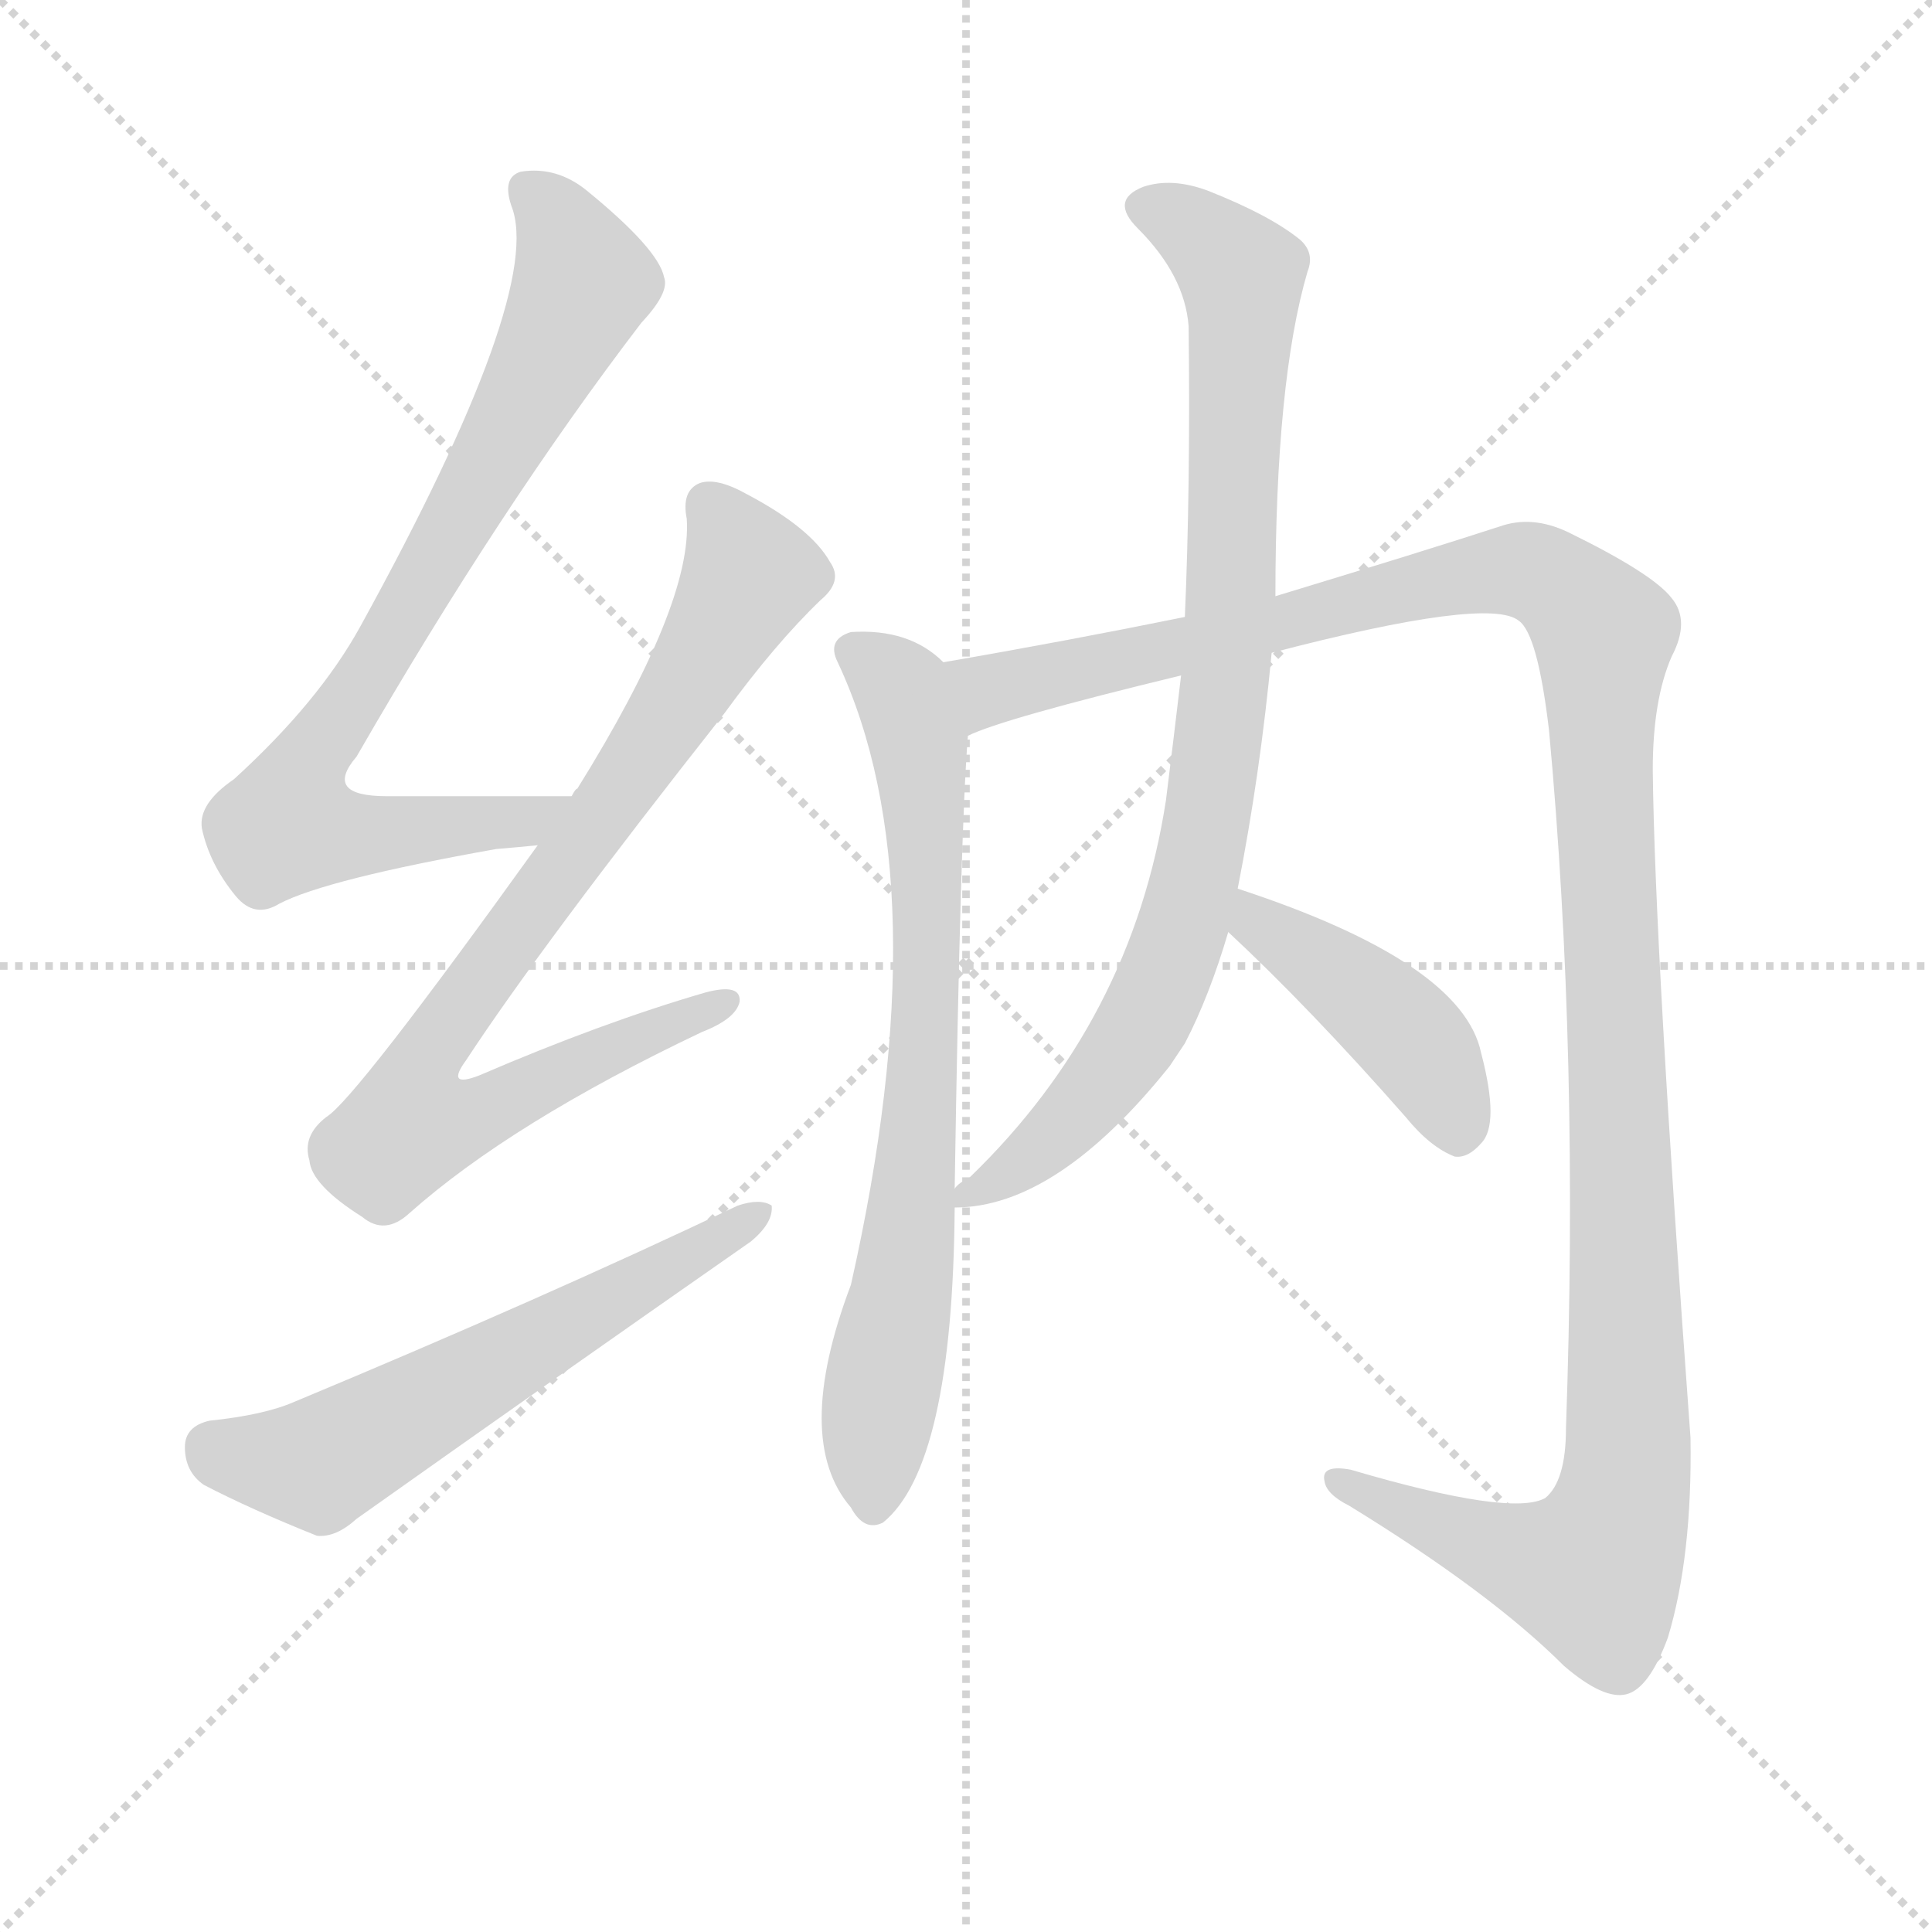
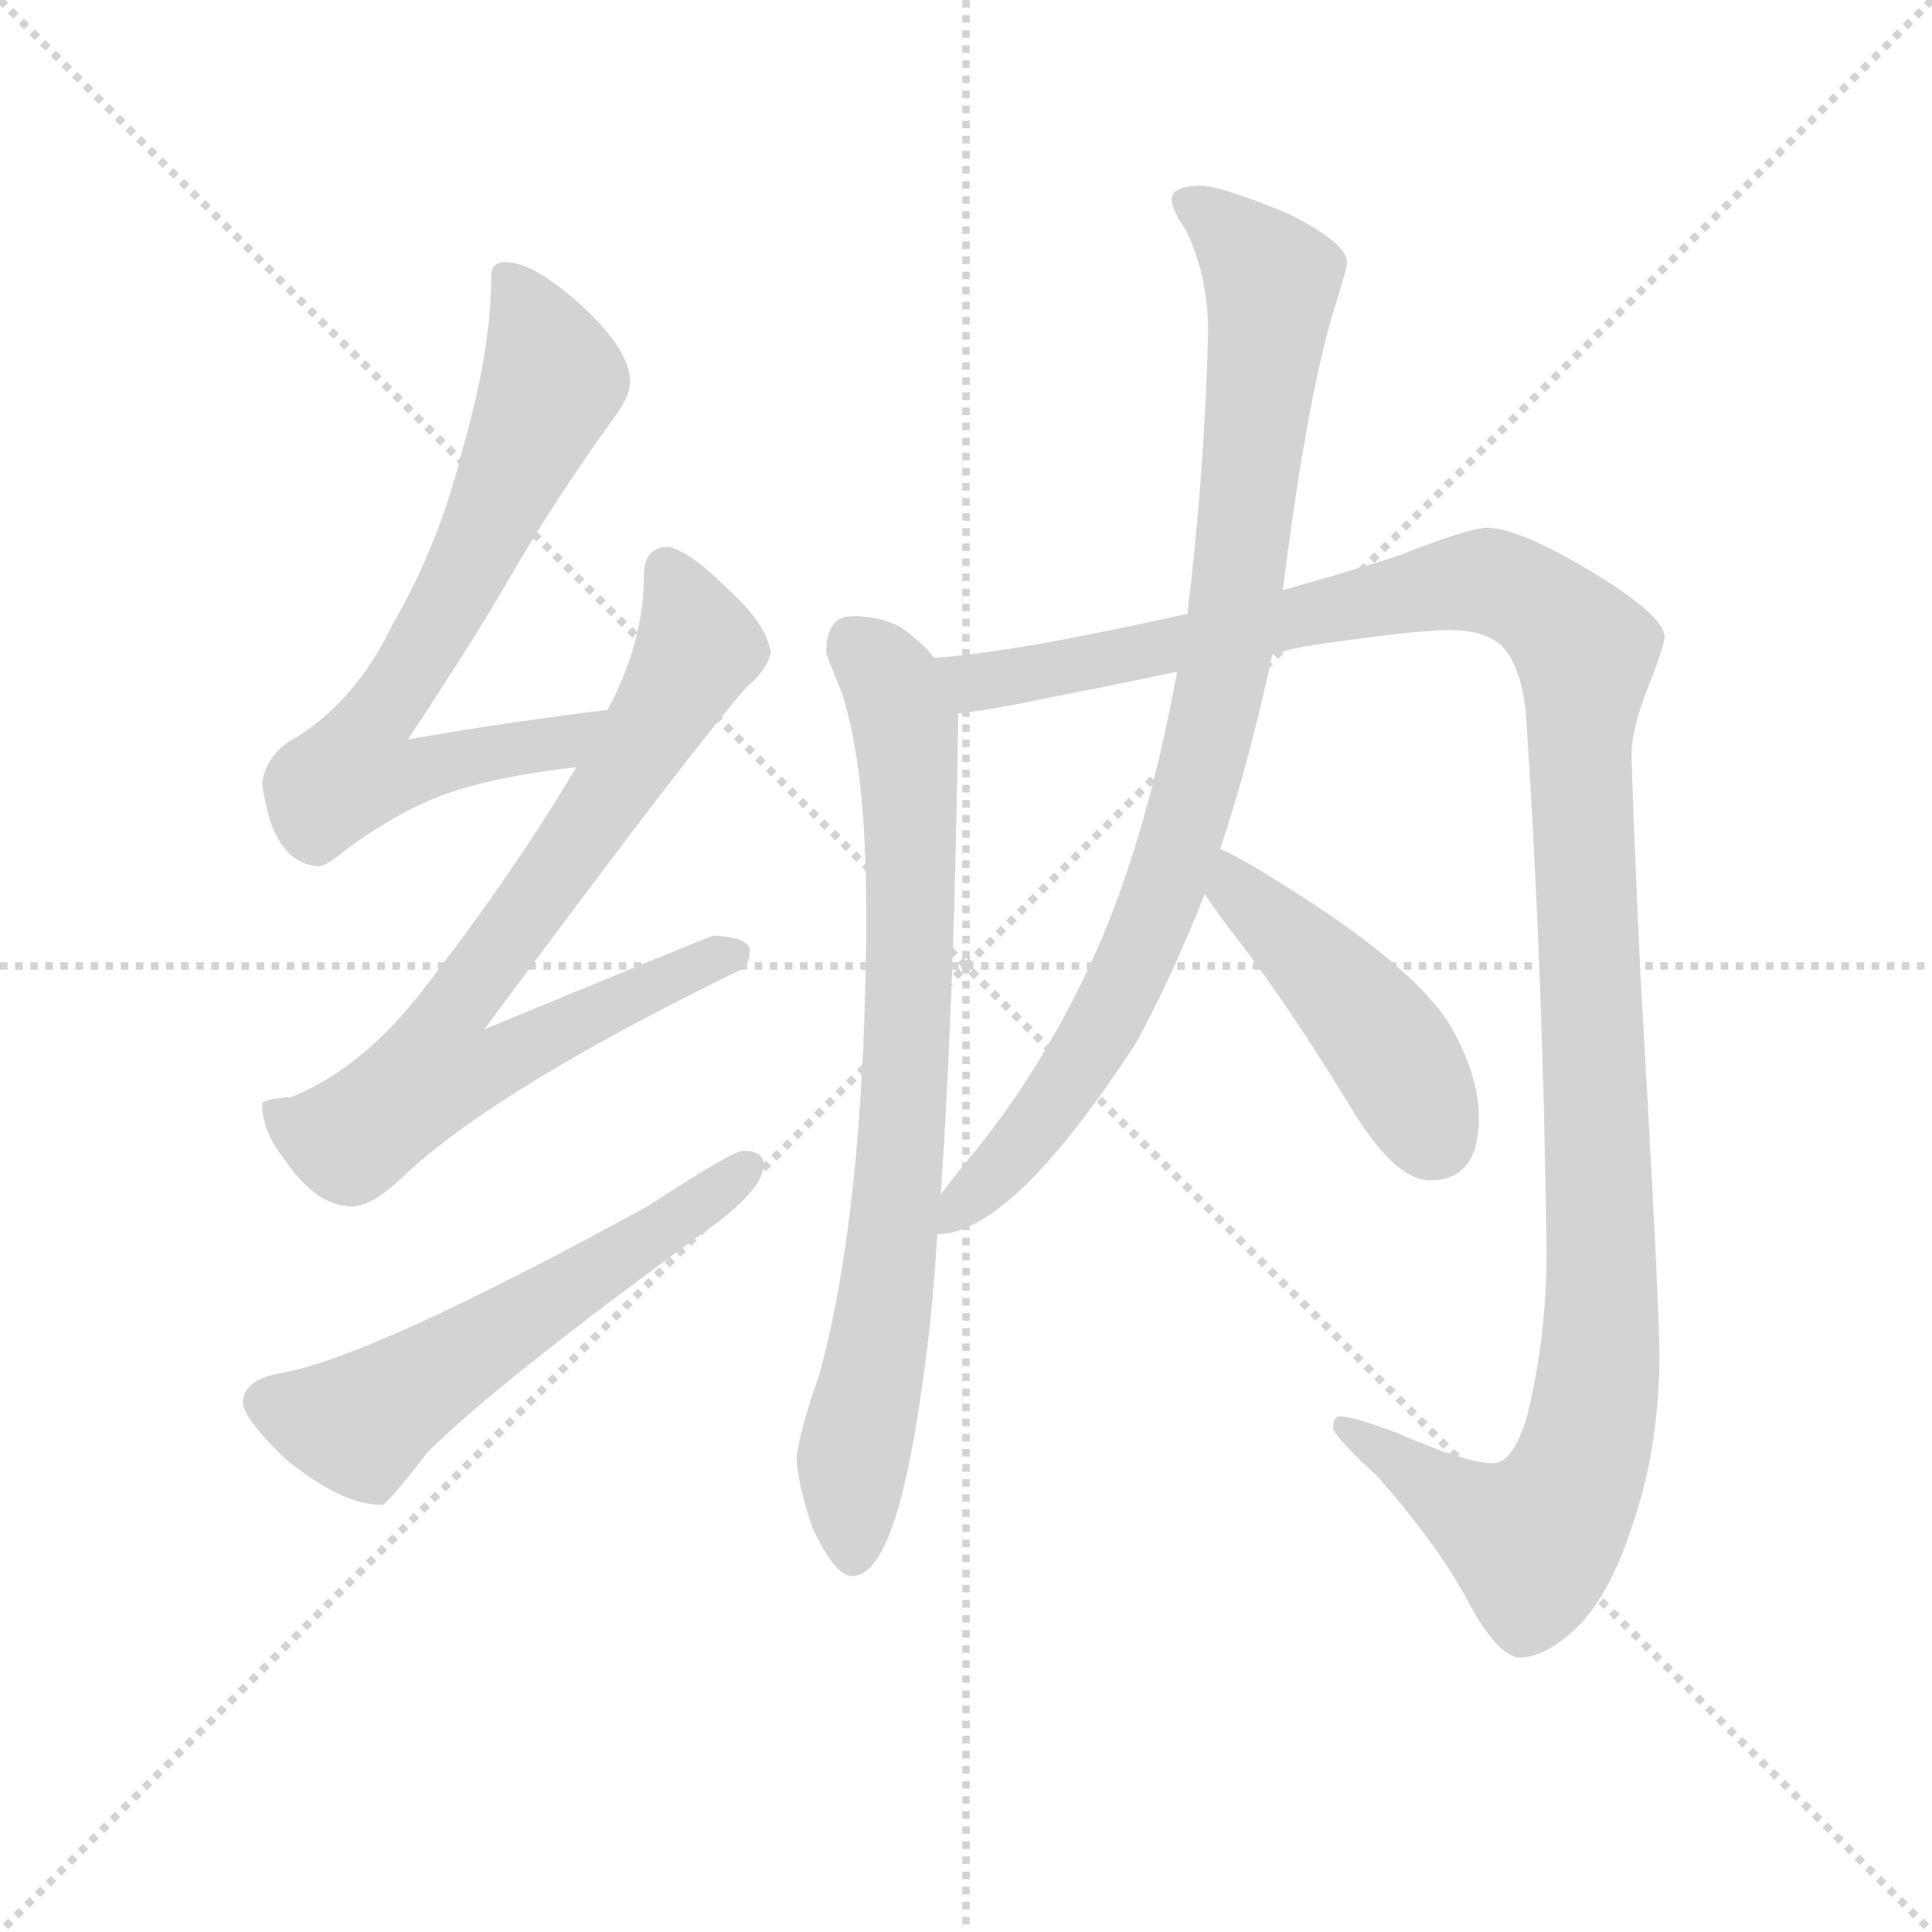
<svg xmlns="http://www.w3.org/2000/svg" version="1.1" viewBox="0 0 1024 1024">
  <g stroke="lightgray" stroke-dasharray="1,1" stroke-width="1" transform="scale(4, 4)">
    <line x1="0" y1="0" x2="256" y2="256" />
    <line x1="256" y1="0" x2="0" y2="256" />
    <line x1="128" y1="0" x2="128" y2="256" />
    <line x1="0" y1="128" x2="256" y2="128" />
  </g>
-   <g transform="scale(1, -1) translate(0, -900)">
+   <g transform="scale(0.92, -0.92) translate(60, -830)">
    <style type="text/css">
      
        @keyframes keyframes0 {
          from {
            stroke: blue;
-             stroke-dashoffset: 784;
+             stroke-dashoffset: 717;
+             stroke-width: 128;
+           }
+           70% {
+             animation-timing-function: step-end;
+             stroke: blue;
+             stroke-dashoffset: 0;
+             stroke-width: 128;
+           }
+           to {
+             stroke: black;
+             stroke-width: 1024;
+           }
+         }
+         #make-me-a-hanzi-animation-0 {
+           animation: keyframes0 0.833s both;
+           animation-delay: 0s;
+           animation-timing-function: linear;
+         }
+       
+         @keyframes keyframes1 {
+           from {
+             stroke: blue;
+             stroke-dashoffset: 778;
            stroke-width: 128;
          }
          72% {
            animation-timing-function: step-end;
            stroke: blue;
            stroke-dashoffset: 0;
            stroke-width: 128;
          }
          to {
            stroke: black;
            stroke-width: 1024;
          }
        }
-         #make-me-a-hanzi-animation-0 {
-           animation: keyframes0 0.888s both;
-           animation-delay: 0s;
-           animation-timing-function: linear;
-         }
-       
-         @keyframes keyframes1 {
-           from {
-             stroke: blue;
-             stroke-dashoffset: 810;
-             stroke-width: 128;
-           }
-           73% {
-             animation-timing-function: step-end;
-             stroke: blue;
-             stroke-dashoffset: 0;
-             stroke-width: 128;
-           }
-           to {
-             stroke: black;
-             stroke-width: 1024;
-           }
-         }
        #make-me-a-hanzi-animation-1 {
-           animation: keyframes1 0.909s both;
-           animation-delay: 0.888s;
+           animation: keyframes1 0.883s both;
+           animation-delay: 0.833s;
          animation-timing-function: linear;
        }
      
        @keyframes keyframes2 {
          from {
            stroke: blue;
-             stroke-dashoffset: 584;
-             stroke-width: 128;
-           }
-           66% {
+             stroke-dashoffset: 579;
+             stroke-width: 128;
+           }
+           65% {
            animation-timing-function: step-end;
            stroke: blue;
            stroke-dashoffset: 0;
            stroke-width: 128;
          }
          to {
            stroke: black;
            stroke-width: 1024;
          }
        }
        #make-me-a-hanzi-animation-2 {
-           animation: keyframes2 0.725s both;
-           animation-delay: 1.797s;
+           animation: keyframes2 0.721s both;
+           animation-delay: 1.717s;
          animation-timing-function: linear;
        }
      
        @keyframes keyframes3 {
          from {
            stroke: blue;
-             stroke-dashoffset: 723;
-             stroke-width: 128;
-           }
-           70% {
+             stroke-dashoffset: 796;
+             stroke-width: 128;
+           }
+           72% {
            animation-timing-function: step-end;
            stroke: blue;
            stroke-dashoffset: 0;
            stroke-width: 128;
          }
          to {
            stroke: black;
            stroke-width: 1024;
          }
        }
        #make-me-a-hanzi-animation-3 {
-           animation: keyframes3 0.838s both;
-           animation-delay: 2.522s;
+           animation: keyframes3 0.898s both;
+           animation-delay: 2.438s;
          animation-timing-function: linear;
        }
      
        @keyframes keyframes4 {
          from {
            stroke: blue;
-             stroke-dashoffset: 1266;
-             stroke-width: 128;
-           }
-           80% {
+             stroke-dashoffset: 1296;
+             stroke-width: 128;
+           }
+           81% {
            animation-timing-function: step-end;
            stroke: blue;
            stroke-dashoffset: 0;
            stroke-width: 128;
          }
          to {
            stroke: black;
            stroke-width: 1024;
          }
        }
        #make-me-a-hanzi-animation-4 {
-           animation: keyframes4 1.28s both;
-           animation-delay: 3.361s;
+           animation: keyframes4 1.305s both;
+           animation-delay: 3.336s;
          animation-timing-function: linear;
        }
      
        @keyframes keyframes5 {
          from {
            stroke: blue;
-             stroke-dashoffset: 854;
-             stroke-width: 128;
-           }
-           74% {
+             stroke-dashoffset: 914;
+             stroke-width: 128;
+           }
+           75% {
            animation-timing-function: step-end;
            stroke: blue;
            stroke-dashoffset: 0;
            stroke-width: 128;
          }
          to {
            stroke: black;
            stroke-width: 1024;
          }
        }
        #make-me-a-hanzi-animation-5 {
-           animation: keyframes5 0.945s both;
-           animation-delay: 4.641s;
+           animation: keyframes5 0.994s both;
+           animation-delay: 4.64s;
          animation-timing-function: linear;
        }
      
        @keyframes keyframes6 {
          from {
            stroke: blue;
-             stroke-dashoffset: 422;
-             stroke-width: 128;
-           }
-           58% {
+             stroke-dashoffset: 458;
+             stroke-width: 128;
+           }
+           60% {
            animation-timing-function: step-end;
            stroke: blue;
            stroke-dashoffset: 0;
            stroke-width: 128;
          }
          to {
            stroke: black;
            stroke-width: 1024;
          }
        }
        #make-me-a-hanzi-animation-6 {
-           animation: keyframes6 0.593s both;
-           animation-delay: 5.586s;
+           animation: keyframes6 0.623s both;
+           animation-delay: 5.634s;
          animation-timing-function: linear;
        }
      
    </style>
-     <path d="M 303 478 Q 249 478 205 478 Q 171 478 189 499 Q 265 631 340 729 Q 355 745 352 753 Q 349 768 311 799 Q 295 812 276 809 Q 266 806 271 791 Q 289 746 191 568 Q 169 528 124 487 Q 105 474 107 461 Q 111 442 125 425 Q 135 413 148 421 Q 173 434 263 450 Q 275 451 285 452 C 315 455 333 478 303 478 Z" fill="lightgray" />
-     <path d="M 285 452 Q 188 317 173 308 Q 160 298 164 285 Q 165 272 192 255 Q 204 245 217 257 Q 271 305 372 353 Q 390 360 392 369 Q 393 379 374 374 Q 319 358 254 330 Q 236 323 247 338 Q 287 399 384 522 Q 411 559 435 582 Q 447 592 440 602 Q 430 620 396 638 Q 380 647 371 644 Q 361 640 364 625 Q 367 580 306 482 Q 305 482 303 478 L 285 452 Z" fill="lightgray" />
-     <path d="M 111 147 Q 98 144 98 133 Q 98 120 108 113 Q 133 100 168 86 Q 178 85 189 95 Q 292 168 398 242 Q 410 252 409 261 Q 403 265 391 261 Q 288 212 156 157 Q 140 150 111 147 Z" fill="lightgray" />
-     <path d="M 500 549 Q 482 567 451 565 Q 438 561 444 549 Q 499 432 451 219 Q 420 137 451 101 Q 458 88 468 93 Q 505 123 506 260 L 506 270 Q 509 460 513 510 C 515 538 515 538 500 549 Z" fill="lightgray" />
-     <path d="M 674 554 Q 789 584 805 571 Q 815 564 821 513 Q 837 341 830 143 Q 830 115 819 106 Q 801 96 716 121 Q 700 124 702 115 Q 703 108 715 102 Q 790 56 829 17 Q 850 -1 862 2 Q 874 5 884 32 Q 897 75 896 138 Q 877 397 876 492 Q 876 529 886 552 Q 896 571 886 583 Q 876 596 831 618 Q 812 627 795 621 Q 755 608 676 584 L 628 573 Q 564 560 500 549 C 470 544 485 500 513 510 Q 531 519 626 542 L 674 554 Z" fill="lightgray" />
-     <path d="M 656 429 Q 668 490 674 554 L 676 584 Q 676 698 693 756 Q 697 766 689 773 Q 673 786 640 799 Q 621 806 606 801 Q 588 794 603 779 Q 628 754 630 727 Q 631 642 628 573 L 626 542 Q 622 508 618 476 Q 600 359 514 276 Q 508 273 506 270 C 492 258 492 258 506 260 Q 560 260 620 335 Q 624 341 628 347 Q 641 372 651 406 L 656 429 Z" fill="lightgray" />
-     <path d="M 651 406 Q 694 366 745 308 Q 758 292 771 287 Q 778 286 785 294 Q 795 304 785 342 Q 775 390 656 429 C 628 438 629 427 651 406 Z" fill="lightgray" />
+     <path d="M 290 421 Q 232 414 175 404 Q 214 463 233 496 Q 257 538 292 587 Q 303 601 303 610 Q 303 628 276 653 Q 248 679 231 679 Q 223 679 223 671 Q 223 629 207 573 Q 193 516 166 470 Q 146 428 112 406 Q 94 397 91 379 Q 97 332 124 331 Q 128 331 140 341 Q 173 365 201 374 Q 228 383 272 388 C 302 392 320 425 290 421 Z" fill="lightgray" />
+     <path d="M 324 515 Q 311 514 311 499 Q 311 460 290 421 L 272 388 Q 234 324 180 255 Q 147 214 108 198 Q 92 197 91 194 Q 91 178 104 162 Q 122 135 143 135 Q 154 135 171 151 Q 223 201 364 270 Q 372 273 372 282 Q 372 290 351 291 Q 345 289 219 237 Q 339 399 370 434 Q 382 444 384 454 Q 382 470 360 490 Q 336 514 324 515 Z" fill="lightgray" />
+     <path d="M 368 167 Q 362 167 313 135 Q 154 48 102 39 Q 80 35 80 22 Q 80 13 105 -11 Q 137 -37 160 -37 Q 163 -37 186 -7 Q 226 33 344 119 Q 380 144 380 159 Q 380 167 368 167 Z" fill="lightgray" />
+     <path d="M 431 475 Q 416 475 416 454 Q 417 450 425 431 Q 439 387 439 307 L 439 286 Q 437 129 412 38 Q 401 7 399 -9 Q 399 -23 408 -50 Q 421 -78 431 -78 Q 456 -78 471 30 Q 477 69 480 119 L 482 142 Q 490 259 492 419 L 478 451 Q 474 457 465 464 Q 453 475 431 475 Z" fill="lightgray" />
+     <path d="M 673 453 Q 683 456 694 458 Q 755 467 775 467 Q 794 467 804 459 Q 816 448 819 420 Q 829 271 831 109 Q 831 60 820 15 Q 812 -13 800 -13 Q 785 -13 746 4 Q 720 14 712 14 Q 708 14 708 7 Q 709 2 734 -21 Q 769 -61 786 -93 Q 802 -123 815 -125 Q 830 -125 848 -108 Q 868 -89 882 -44 Q 896 -1 896 50 Q 896 79 885 270 Q 880 380 880 396 Q 880 412 893 443 Q 899 460 899 463 Q 899 475 858 500 Q 815 526 796 526 Q 784 525 746 510 Q 725 503 679 490 L 624 476 L 622 476 Q 524 454 478 451 C 448 448 462 414 492 419 Q 506 420 554 430 Q 585 436 618 443 L 673 453 Z" fill="lightgray" />
+     <path d="M 480 119 Q 523 119 595 230 Q 616 269 634 315 L 643 341 Q 660 392 673 453 L 679 490 Q 693 600 708 650 Q 716 675 716 679 Q 716 690 682 707 Q 643 723 632 723 Q 615 723 615 715 Q 615 709 623 698 Q 636 671 636 639 Q 634 557 624 476 L 618 443 Q 618 441 617 437 Q 599 341 568 274 Q 538 210 497 161 Q 488 150 482 142 C 463 118 460 114 480 119 Z" fill="lightgray" />
+     <path d="M 634 315 Q 640 306 649 294 Q 679 256 717 194 Q 743 150 764 150 Q 792 150 792 186 Q 792 211 775 240 Q 753 275 675 323 Q 656 335 643 341 C 616 354 617 340 634 315 Z" fill="lightgray" />
    <clipPath id="make-me-a-hanzi-clip-0">
-       <path d="M 303 478 Q 249 478 205 478 Q 171 478 189 499 Q 265 631 340 729 Q 355 745 352 753 Q 349 768 311 799 Q 295 812 276 809 Q 266 806 271 791 Q 289 746 191 568 Q 169 528 124 487 Q 105 474 107 461 Q 111 442 125 425 Q 135 413 148 421 Q 173 434 263 450 Q 275 451 285 452 C 315 455 333 478 303 478 Z" />
-     </clipPath>
-     <path clip-path="url(#make-me-a-hanzi-clip-0)" d="M 281 798 L 302 772 L 307 745 L 245 626 L 159 488 L 153 463 L 176 458 L 229 460 L 280 466 L 295 474" fill="none" id="make-me-a-hanzi-animation-0" stroke-dasharray="656 1312" stroke-linecap="round" />
+       <path d="M 290 421 Q 232 414 175 404 Q 214 463 233 496 Q 257 538 292 587 Q 303 601 303 610 Q 303 628 276 653 Q 248 679 231 679 Q 223 679 223 671 Q 223 629 207 573 Q 193 516 166 470 Q 146 428 112 406 Q 94 397 91 379 Q 97 332 124 331 Q 128 331 140 341 Q 173 365 201 374 Q 228 383 272 388 C 302 392 320 425 290 421 Z" />
+     </clipPath>
+     <path clip-path="url(#make-me-a-hanzi-clip-0)" d="M 234 668 L 259 612 L 210 503 L 154 413 L 145 386 L 176 384 L 262 401 L 283 418" fill="none" id="make-me-a-hanzi-animation-0" stroke-dasharray="589 1178" stroke-linecap="round" />
    <clipPath id="make-me-a-hanzi-clip-1">
-       <path d="M 285 452 Q 188 317 173 308 Q 160 298 164 285 Q 165 272 192 255 Q 204 245 217 257 Q 271 305 372 353 Q 390 360 392 369 Q 393 379 374 374 Q 319 358 254 330 Q 236 323 247 338 Q 287 399 384 522 Q 411 559 435 582 Q 447 592 440 602 Q 430 620 396 638 Q 380 647 371 644 Q 361 640 364 625 Q 367 580 306 482 Q 305 482 303 478 L 285 452 Z" />
-     </clipPath>
-     <path clip-path="url(#make-me-a-hanzi-clip-1)" d="M 376 632 L 398 595 L 349 511 L 228 344 L 224 309 L 253 309 L 384 368" fill="none" id="make-me-a-hanzi-animation-1" stroke-dasharray="682 1364" stroke-linecap="round" />
+       <path d="M 324 515 Q 311 514 311 499 Q 311 460 290 421 L 272 388 Q 234 324 180 255 Q 147 214 108 198 Q 92 197 91 194 Q 91 178 104 162 Q 122 135 143 135 Q 154 135 171 151 Q 223 201 364 270 Q 372 273 372 282 Q 372 290 351 291 Q 345 289 219 237 Q 339 399 370 434 Q 382 444 384 454 Q 382 470 360 490 Q 336 514 324 515 Z" />
+     </clipPath>
+     <path clip-path="url(#make-me-a-hanzi-clip-1)" d="M 324 501 L 341 455 L 263 330 L 201 249 L 191 213 L 222 215 L 303 258 L 363 280" fill="none" id="make-me-a-hanzi-animation-1" stroke-dasharray="650 1300" stroke-linecap="round" />
    <clipPath id="make-me-a-hanzi-clip-2">
-       <path d="M 111 147 Q 98 144 98 133 Q 98 120 108 113 Q 133 100 168 86 Q 178 85 189 95 Q 292 168 398 242 Q 410 252 409 261 Q 403 265 391 261 Q 288 212 156 157 Q 140 150 111 147 Z" />
-     </clipPath>
-     <path clip-path="url(#make-me-a-hanzi-clip-2)" d="M 112 133 L 169 124 L 404 257" fill="none" id="make-me-a-hanzi-animation-2" stroke-dasharray="456 912" stroke-linecap="round" />
+       <path d="M 368 167 Q 362 167 313 135 Q 154 48 102 39 Q 80 35 80 22 Q 80 13 105 -11 Q 137 -37 160 -37 Q 163 -37 186 -7 Q 226 33 344 119 Q 380 144 380 159 Q 380 167 368 167 Z" />
+     </clipPath>
+     <path clip-path="url(#make-me-a-hanzi-clip-2)" d="M 93 22 L 146 10 L 344 135 L 370 157" fill="none" id="make-me-a-hanzi-animation-2" stroke-dasharray="451 902" stroke-linecap="round" />
    <clipPath id="make-me-a-hanzi-clip-3">
-       <path d="M 500 549 Q 482 567 451 565 Q 438 561 444 549 Q 499 432 451 219 Q 420 137 451 101 Q 458 88 468 93 Q 505 123 506 260 L 506 270 Q 509 460 513 510 C 515 538 515 538 500 549 Z" />
-     </clipPath>
-     <path clip-path="url(#make-me-a-hanzi-clip-3)" d="M 452 555 L 475 538 L 483 522 L 492 433 L 486 282 L 463 104" fill="none" id="make-me-a-hanzi-animation-3" stroke-dasharray="595 1190" stroke-linecap="round" />
+       <path d="M 431 475 Q 416 475 416 454 Q 417 450 425 431 Q 439 387 439 307 L 439 286 Q 437 129 412 38 Q 401 7 399 -9 Q 399 -23 408 -50 Q 421 -78 431 -78 Q 456 -78 471 30 Q 477 69 480 119 L 482 142 Q 490 259 492 419 L 478 451 Q 474 457 465 464 Q 453 475 431 475 Z" />
+     </clipPath>
+     <path clip-path="url(#make-me-a-hanzi-clip-3)" d="M 432 459 L 451 440 L 462 411 L 465 310 L 460 177 L 446 54 L 431 -11 L 431 -68" fill="none" id="make-me-a-hanzi-animation-3" stroke-dasharray="668 1336" stroke-linecap="round" />
    <clipPath id="make-me-a-hanzi-clip-4">
-       <path d="M 674 554 Q 789 584 805 571 Q 815 564 821 513 Q 837 341 830 143 Q 830 115 819 106 Q 801 96 716 121 Q 700 124 702 115 Q 703 108 715 102 Q 790 56 829 17 Q 850 -1 862 2 Q 874 5 884 32 Q 897 75 896 138 Q 877 397 876 492 Q 876 529 886 552 Q 896 571 886 583 Q 876 596 831 618 Q 812 627 795 621 Q 755 608 676 584 L 628 573 Q 564 560 500 549 C 470 544 485 500 513 510 Q 531 519 626 542 L 674 554 Z" />
-     </clipPath>
-     <path clip-path="url(#make-me-a-hanzi-clip-4)" d="M 513 517 L 526 535 L 801 598 L 827 590 L 850 564 L 863 190 L 859 98 L 844 67 L 796 78 L 710 115" fill="none" id="make-me-a-hanzi-animation-4" stroke-dasharray="1138 2276" stroke-linecap="round" />
+       <path d="M 673 453 Q 683 456 694 458 Q 755 467 775 467 Q 794 467 804 459 Q 816 448 819 420 Q 829 271 831 109 Q 831 60 820 15 Q 812 -13 800 -13 Q 785 -13 746 4 Q 720 14 712 14 Q 708 14 708 7 Q 709 2 734 -21 Q 769 -61 786 -93 Q 802 -123 815 -125 Q 830 -125 848 -108 Q 868 -89 882 -44 Q 896 -1 896 50 Q 896 79 885 270 Q 880 380 880 396 Q 880 412 893 443 Q 899 460 899 463 Q 899 475 858 500 Q 815 526 796 526 Q 784 525 746 510 Q 725 503 679 490 L 624 476 L 622 476 Q 524 454 478 451 C 448 448 462 414 492 419 Q 506 420 554 430 Q 585 436 618 443 L 673 453 Z" />
+     </clipPath>
+     <path clip-path="url(#make-me-a-hanzi-clip-4)" d="M 483 447 L 502 437 L 540 441 L 791 495 L 821 486 L 853 454 L 850 384 L 863 74 L 851 -13 L 823 -57 L 795 -46 L 715 8" fill="none" id="make-me-a-hanzi-animation-4" stroke-dasharray="1168 2336" stroke-linecap="round" />
    <clipPath id="make-me-a-hanzi-clip-5">
-       <path d="M 656 429 Q 668 490 674 554 L 676 584 Q 676 698 693 756 Q 697 766 689 773 Q 673 786 640 799 Q 621 806 606 801 Q 588 794 603 779 Q 628 754 630 727 Q 631 642 628 573 L 626 542 Q 622 508 618 476 Q 600 359 514 276 Q 508 273 506 270 C 492 258 492 258 506 260 Q 560 260 620 335 Q 624 341 628 347 Q 641 372 651 406 L 656 429 Z" />
-     </clipPath>
-     <path clip-path="url(#make-me-a-hanzi-clip-5)" d="M 608 790 L 650 764 L 659 746 L 653 593 L 641 471 L 626 405 L 604 354 L 563 302 L 512 265" fill="none" id="make-me-a-hanzi-animation-5" stroke-dasharray="726 1452" stroke-linecap="round" />
+       <path d="M 480 119 Q 523 119 595 230 Q 616 269 634 315 L 643 341 Q 660 392 673 453 L 679 490 Q 693 600 708 650 Q 716 675 716 679 Q 716 690 682 707 Q 643 723 632 723 Q 615 723 615 715 Q 615 709 623 698 Q 636 671 636 639 Q 634 557 624 476 L 618 443 Q 618 441 617 437 Q 599 341 568 274 Q 538 210 497 161 Q 488 150 482 142 C 463 118 460 114 480 119 Z" />
+     </clipPath>
+     <path clip-path="url(#make-me-a-hanzi-clip-5)" d="M 624 713 L 650 695 L 673 668 L 655 503 L 634 394 L 610 316 L 570 229 L 524 165 L 484 124" fill="none" id="make-me-a-hanzi-animation-5" stroke-dasharray="786 1572" stroke-linecap="round" />
    <clipPath id="make-me-a-hanzi-clip-6">
-       <path d="M 651 406 Q 694 366 745 308 Q 758 292 771 287 Q 778 286 785 294 Q 795 304 785 342 Q 775 390 656 429 C 628 438 629 427 651 406 Z" />
-     </clipPath>
-     <path clip-path="url(#make-me-a-hanzi-clip-6)" d="M 666 421 L 667 411 L 745 353 L 773 301" fill="none" id="make-me-a-hanzi-animation-6" stroke-dasharray="294 588" stroke-linecap="round" />
+       <path d="M 634 315 Q 640 306 649 294 Q 679 256 717 194 Q 743 150 764 150 Q 792 150 792 186 Q 792 211 775 240 Q 753 275 675 323 Q 656 335 643 341 C 616 354 617 340 634 315 Z" />
+     </clipPath>
+     <path clip-path="url(#make-me-a-hanzi-clip-6)" d="M 645 333 L 652 318 L 738 229 L 766 174" fill="none" id="make-me-a-hanzi-animation-6" stroke-dasharray="330 660" stroke-linecap="round" />
  </g>
</svg>
